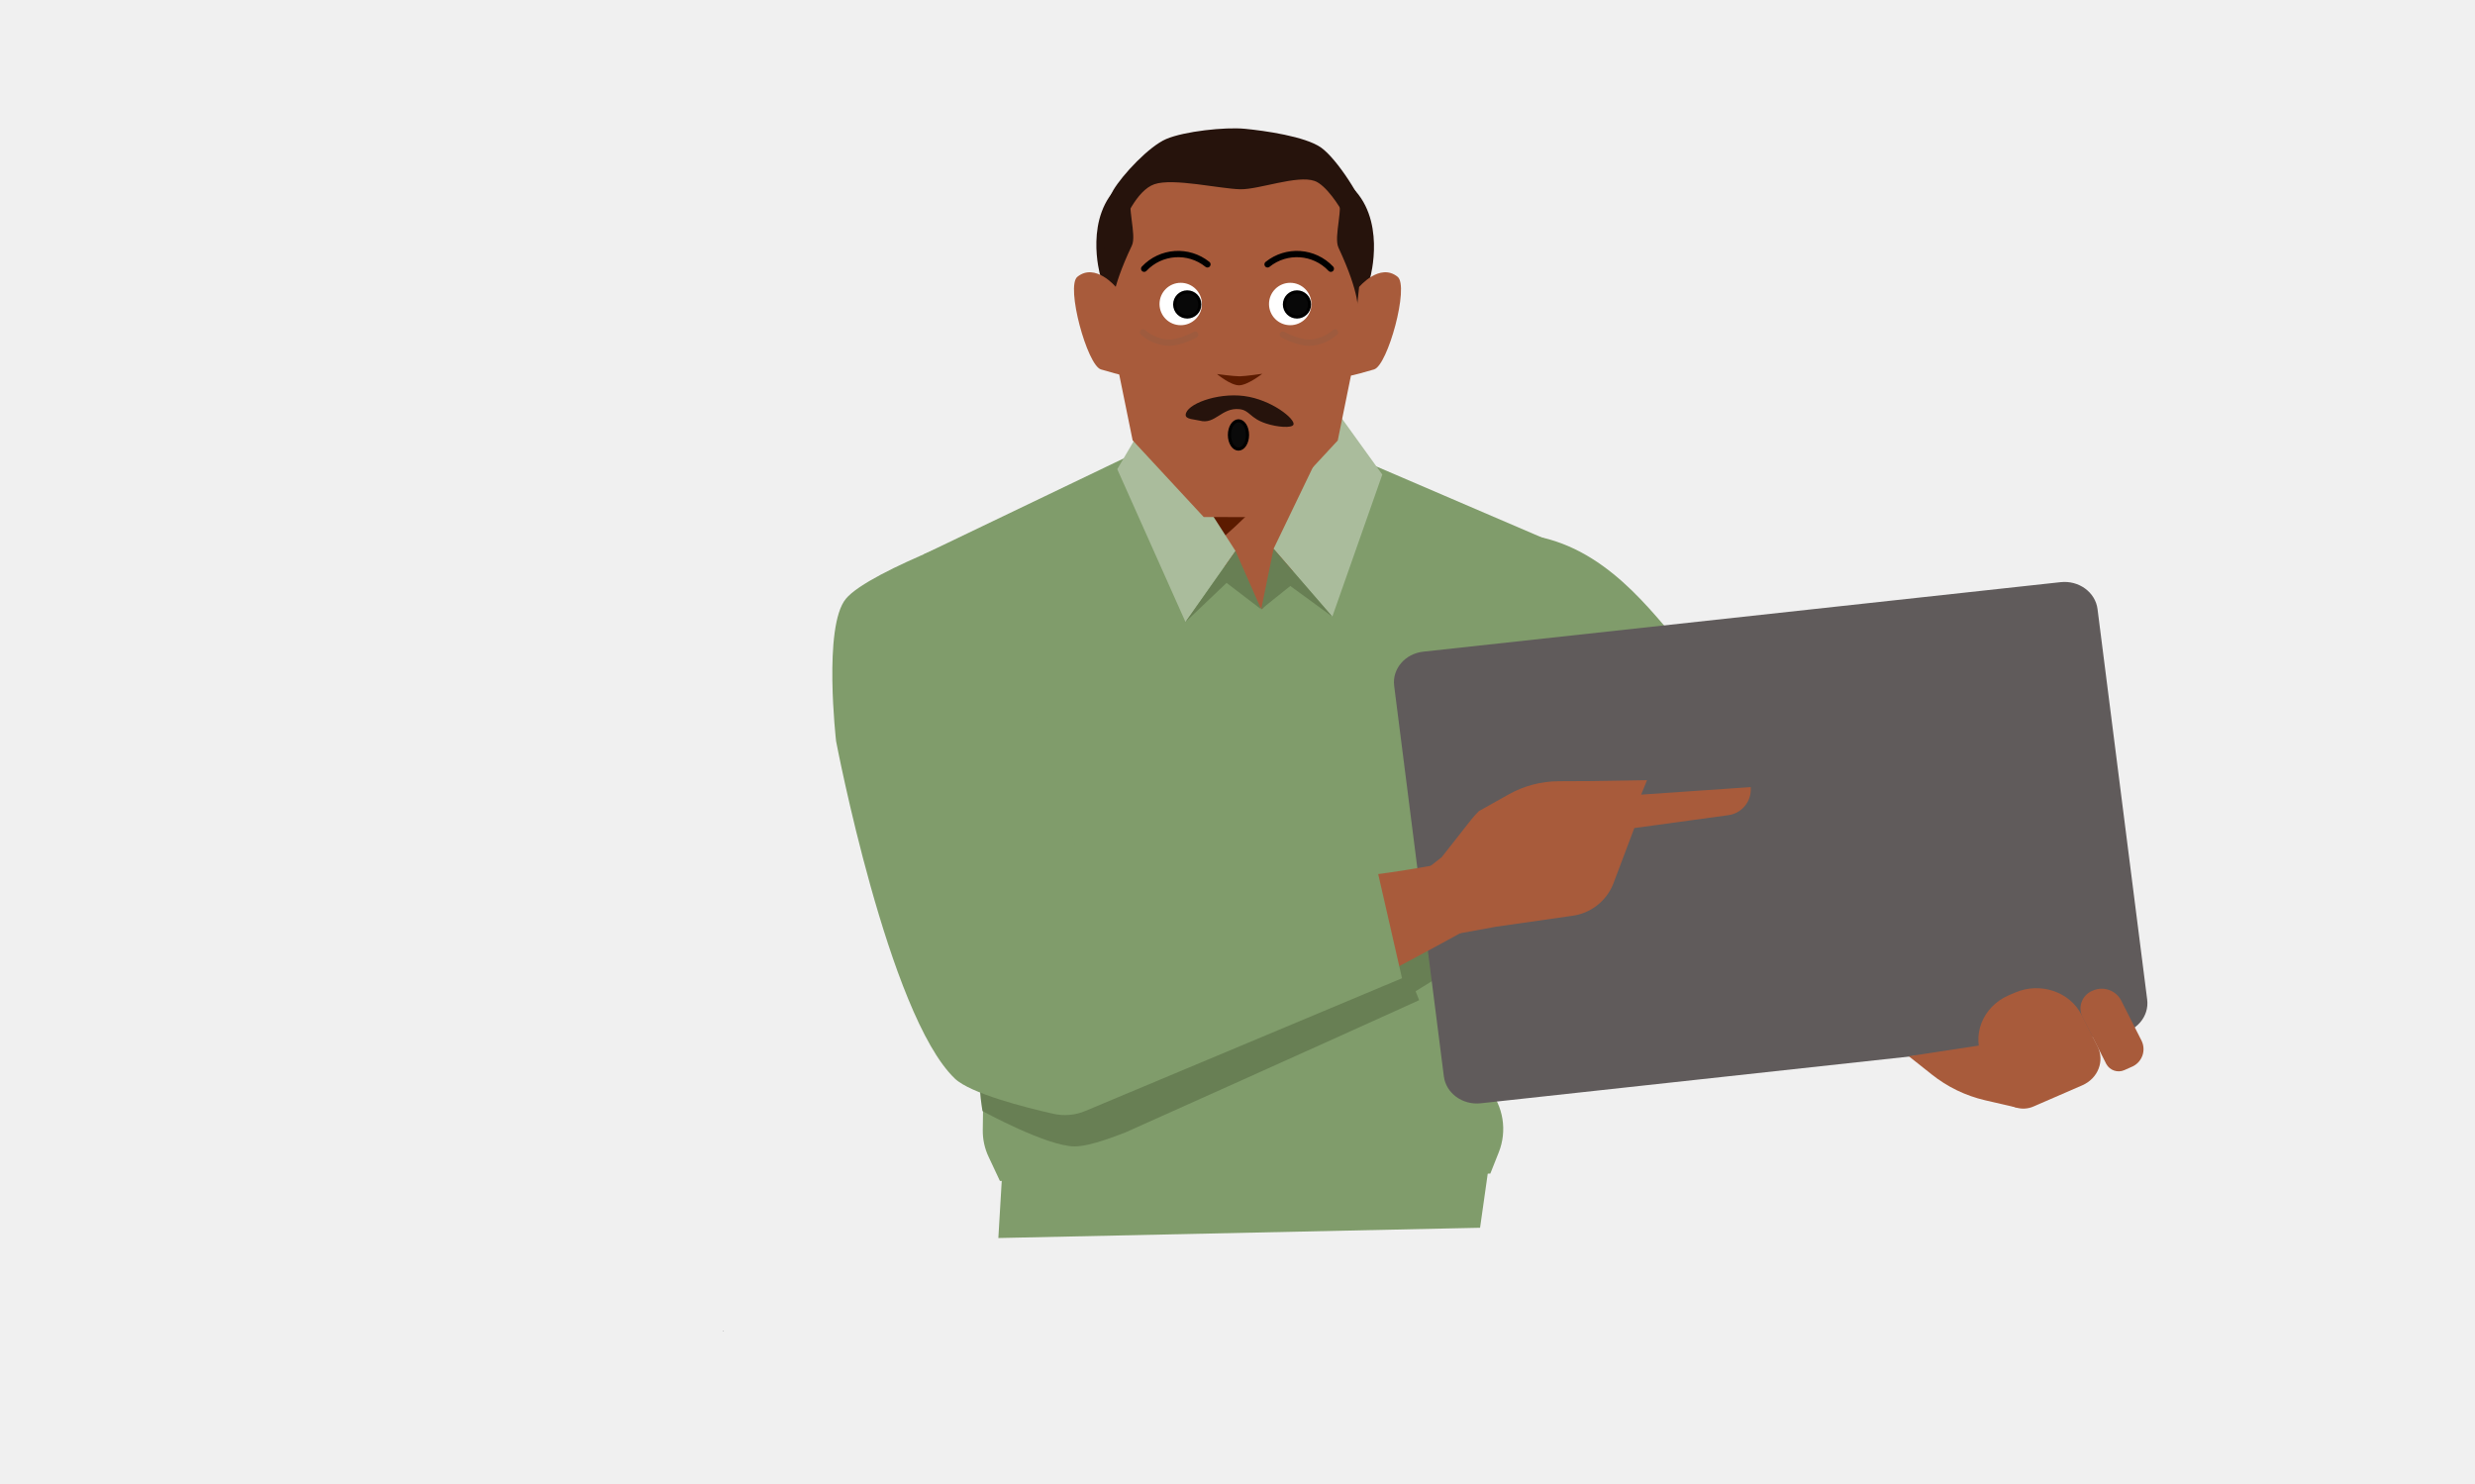
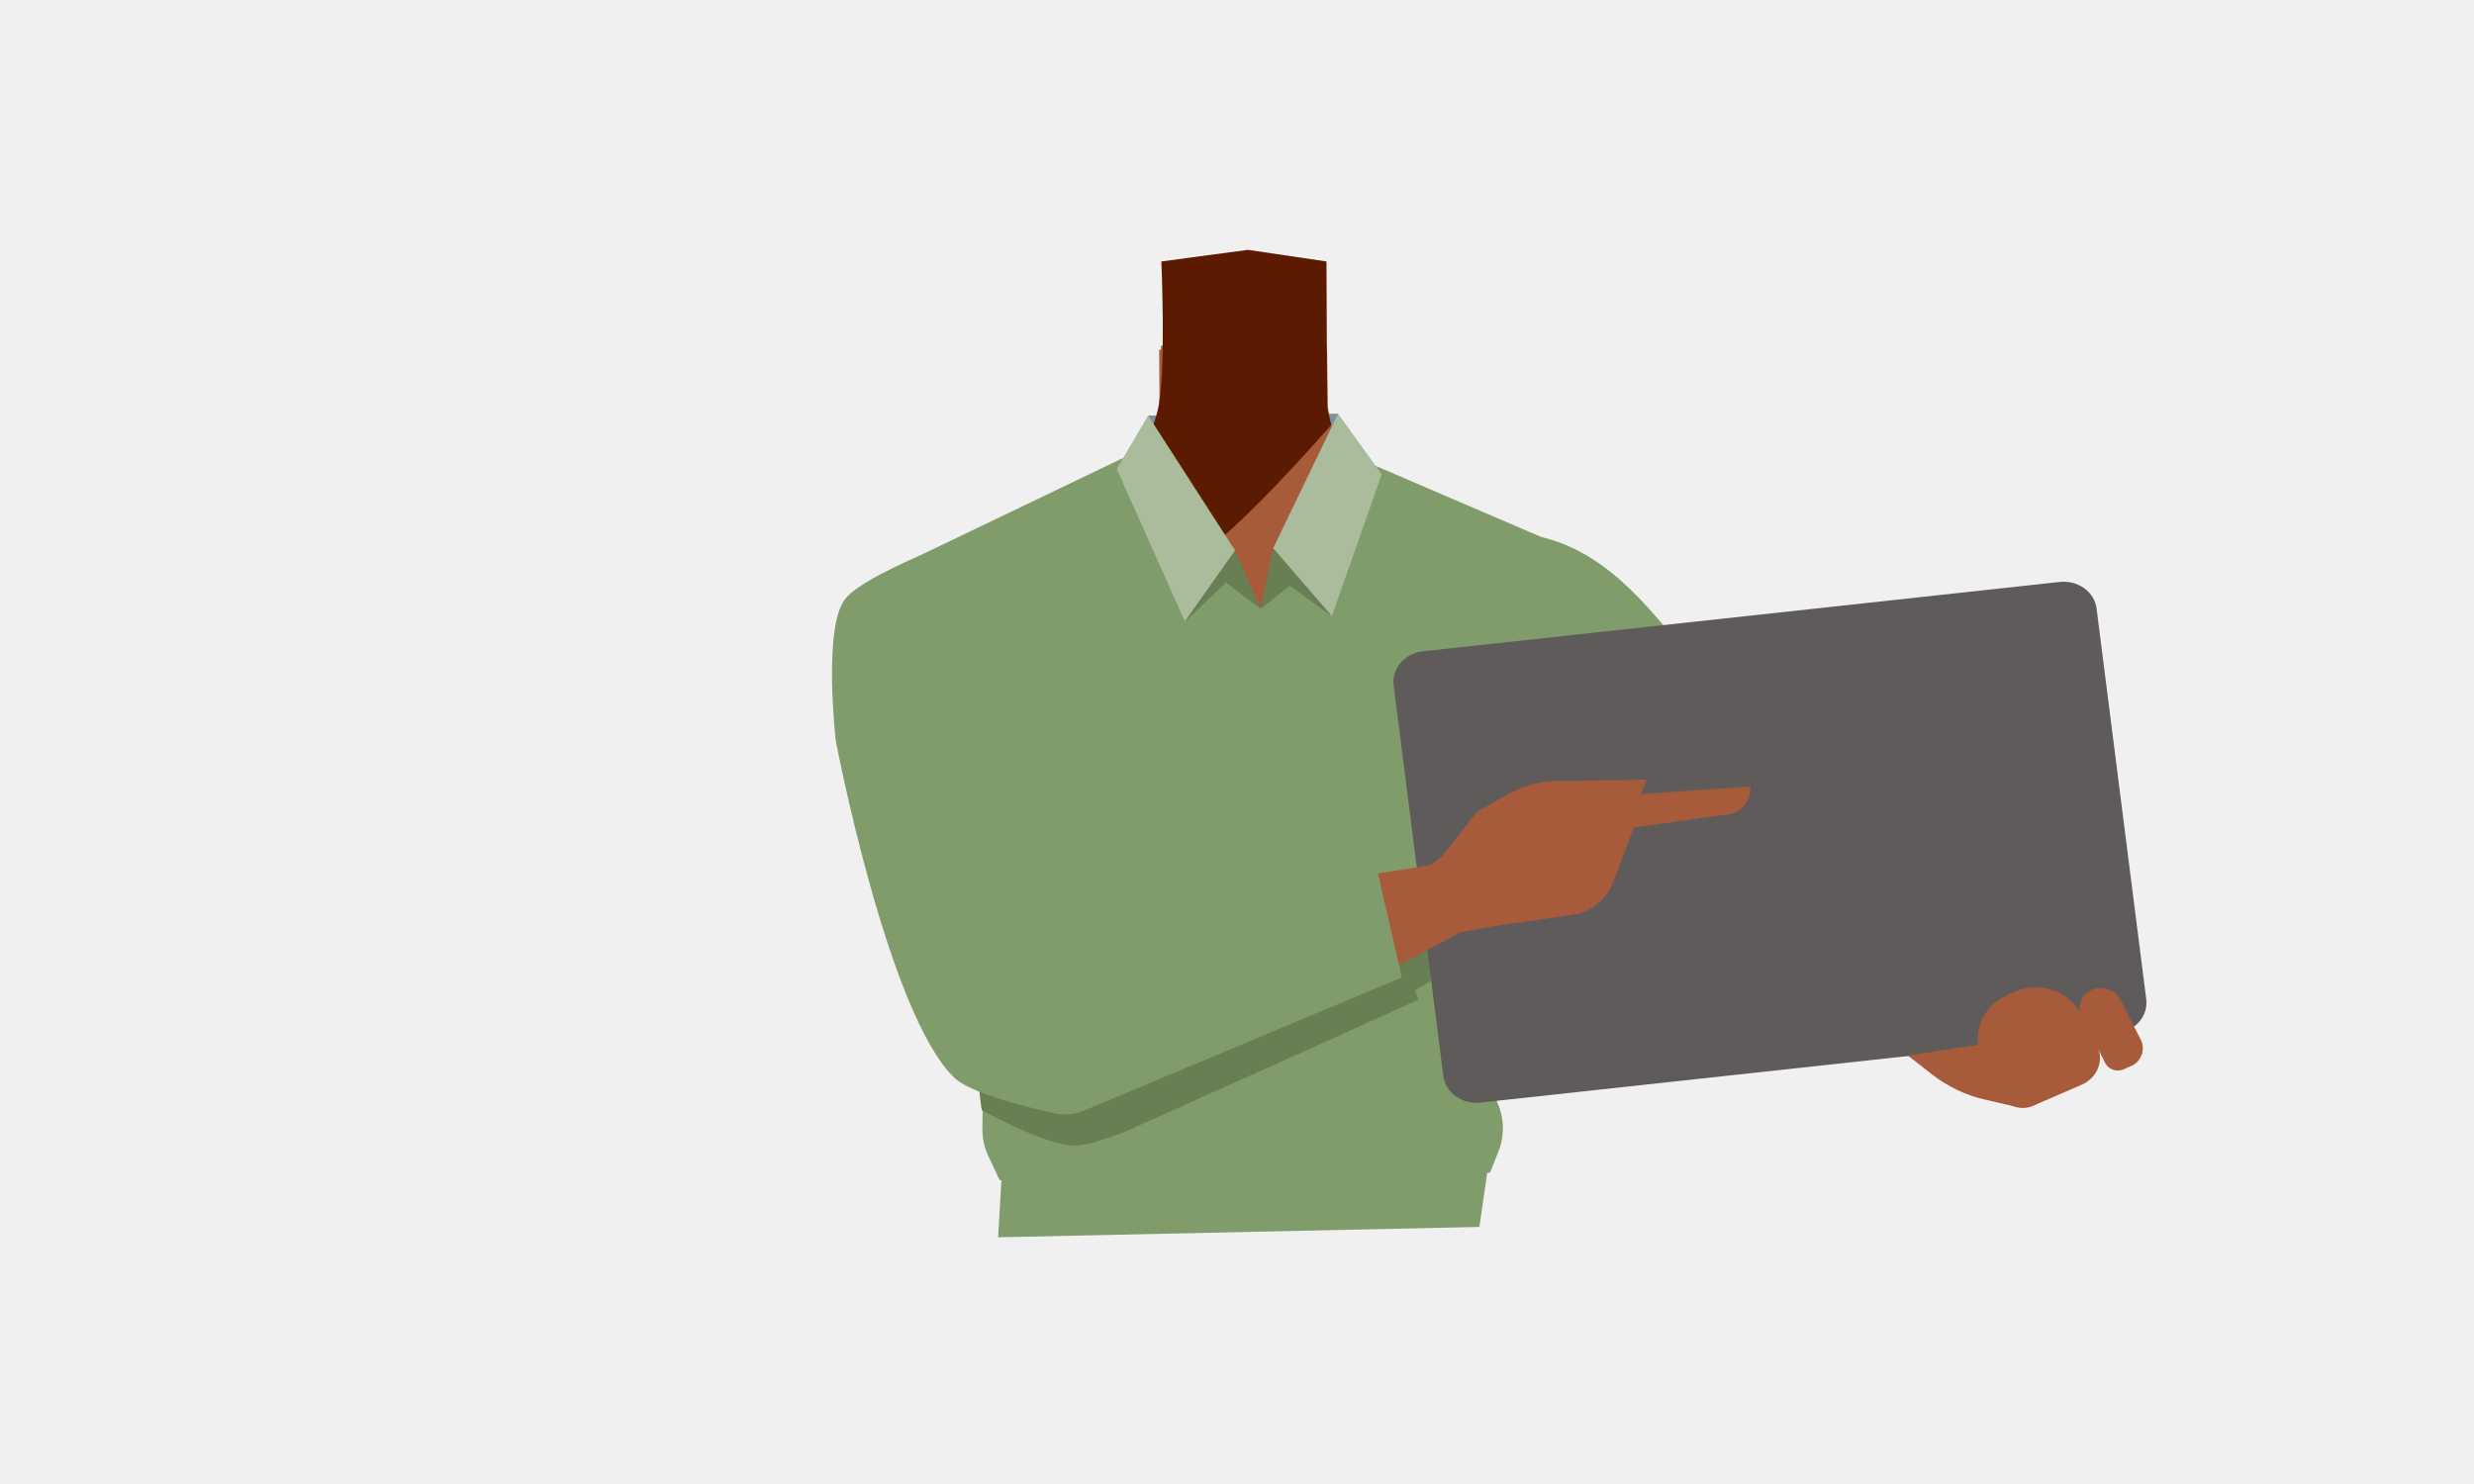
- <svg xmlns="http://www.w3.org/2000/svg" viewBox="0 0 788 472.45">
-   <defs>
-     <style>.cls-1,.cls-13,.cls-20{fill:none;}.cls-2{fill:#7a919e;}.cls-3{fill:#1a1818;}.cls-4,.cls-7{fill:#a85b3b;}.cls-5{fill:#5c1b00;}.cls-6{fill:#809c6b;}.cls-18,.cls-20,.cls-22,.cls-7{stroke:#000;}.cls-13,.cls-18,.cls-20,.cls-22,.cls-7{stroke-miterlimit:10;}.cls-7{stroke-width:3px;}.cls-8{fill:#687f54;}.cls-9{fill:#605b5b;}.cls-10{fill:#aabc9c;}.cls-11{fill:#26130c;}.cls-12{clip-path:url(#clip-path);}.cls-13{stroke:#9e5b3e;}.cls-13,.cls-20,.cls-22{stroke-linecap:round;}.cls-13,.cls-20{stroke-width:2px;}.cls-14{clip-path:url(#clip-path-2);}.cls-15{clip-path:url(#clip-path-3);}.cls-16{clip-path:url(#clip-path-4);}.cls-17{fill:#fff;}.cls-18{fill:#080808;}.cls-19{clip-path:url(#clip-path-5);}.cls-21{clip-path:url(#clip-path-6);}.cls-22{fill:#0a0a0a;}</style>
-     <clipPath id="clip-path">
-       <rect class="cls-1" x="407.44" y="104.82" width="18.62" height="5.29" />
-     </clipPath>
-     <clipPath id="clip-path-2">
-       <rect class="cls-1" x="362.93" y="104.82" width="18.62" height="5.29" />
-     </clipPath>
-     <clipPath id="clip-path-3">
-       <polygon class="cls-1" points="429.72 86.69 429.72 86.69 446.06 86.69 446.06 119.63 429.72 119.63 429.72 86.69" />
-     </clipPath>
-     <clipPath id="clip-path-4">
-       <polygon class="cls-1" points="358.28 86.69 358.28 86.69 341.94 86.69 341.94 119.63 358.28 119.63 358.28 86.69" />
-     </clipPath>
-     <clipPath id="clip-path-5">
-       <rect class="cls-1" x="402.57" y="79.88" width="22.15" height="6.68" />
-     </clipPath>
-     <clipPath id="clip-path-6">
-       <rect class="cls-1" x="363.28" y="79.88" width="22.15" height="6.68" />
-     </clipPath>
-   </defs>
-   <g id="Calque_1" data-name="Calque 1">
-     <polygon class="cls-2" points="364.84 159.13 365.7 132.37 426.18 131.78 425.84 159.13 364.84 159.13" />
-     <polygon class="cls-3" points="230.32 423.68 230.22 423.72 230.22 423.63 230.32 423.68" />
-     <polygon points="230.42 423.63 230.42 423.72 230.32 423.68 230.42 423.63" />
-     <polygon class="cls-3" points="230.32 423.68 230.22 423.72 230.22 423.63 230.32 423.68" />
-     <polygon points="230.42 423.63 230.42 423.72 230.32 423.68 230.42 423.63" />
-     <path class="cls-4" d="M411.2,277.33c10.75,6.48,22.27,32.28,34.77,34.94,4.44,1,13.35-4.86,15.8-8.41,8.91-12.94,4.6-49.3,17.19-59.28,10.65-8.44,36.25-3.61,36.86-39.17.36-21.61-26.87-31.92-33.53-34.12a31.09,31.09,0,0,1-3.17-1.24l-40.53-18.61c-9.57-4.4-15.68-13.39-15.82-23.28l-.23-16.72-27,1.91L369,111.43l.11,14.57c.09,11.18-6.72,21.43-17.53,26.39l-40.15,18.45s-35.41,9.94-35,34.57c.6,35.56,26.2,30.73,36.85,39.17,12.59,10,8.28,46.34,17.19,59.28,2.45,3.55,11.36,9.36,15.8,8.41,12.51-2.66,23.52-29.23,34.77-34.94C387.63,274,404.88,273.51,411.2,277.33Z" />
-     <polygon class="cls-4" points="397.45 106.49 422.45 110.19 423.45 163.91 395.95 194 368.76 163.91 369.76 110.19 397.45 106.49" />
-     <path class="cls-5" d="M397.45,79.63l25,3.7.23,46.26,1.27,5.84s-41.88,48.31-50,44.68c-6.75-3-14.84-32.5-14.84-32.5s6.9-5.59,9.58-17.13,1.07-47.15,1.07-47.15Z" />
-     <path class="cls-6" d="M458,211.64c11.9,23.15,40.93,35.91,40.93,35.91s53,30.34,70.43,40.71c8.23,4.89,25.21,15.35,39-3.34h0c11.33-15.41-2.81-28.11-10.19-33.5-15-11-47.9-30.23-60.5-43.28-9.38-9.73-23.29-31.58-46.67-37,0,0-15.07-2.91-28.21,11.12l-.52.56A25,25,0,0,0,458,211.64Z" />
-     <path class="cls-7" d="M325.81,187.05c17.78,19.65,18.25,49.4,18.25,49.4s7.78,57.22,10.69,76.25c1.38,9,4.59,27.62-19.48,31.42h0c-19.84,3.14-26.43-14.06-28.66-22.51-4.52-17.2-9.77-52.92-17.35-69-5.64-11.95-19.37-28.32-15-50.27,0,0,1.47-18.33,20.71-23.57l.76-.2a30.09,30.09,0,0,1,30.07,8.43Z" />
-     <polygon class="cls-6" points="317.86 394.17 319.36 368.82 474.36 368.82 471.23 390.9 317.86 394.17" />
-     <path class="cls-6" d="M312.9,359.77l1.63-122.41L294,176.54l65-31.18L401.79,194l36.33-45.53,64.66,27.76L492.34,269.8l-26.6,66.74,8.18,10a20.12,20.12,0,0,1,3.27,20.33l-2.7,6.79L318.36,376l-3.62-7.72A19.3,19.3,0,0,1,312.9,359.77Z" />
-     <path class="cls-8" d="M458.07,300.87l1.2,9.41-8.56,5.32,1.12,2.85c-26.65,12.12-93,41.91-93.59,42.13-1.59.54-10.8,4.42-16.08,4.42-8.8,0-29.36-11.26-29.36-11.26s-2.15-12.91.16-12.39,123-42.54,125.81-41.9S458.07,300.87,458.07,300.87Z" />
-     <path class="cls-9" d="M459.7,342.69,443.88,218.36c-.68-5.38,3.47-10.24,9.27-10.88l202.93-22.13c5.8-.63,11.06,3.21,11.74,8.58l15.81,124.33c.68,5.38-3.47,10.25-9.27,10.88L471.44,351.27C465.64,351.9,460.38,348.06,459.7,342.69Z" />
-     <path class="cls-4" d="M670.62,338.78l-7.61-15a6.11,6.11,0,0,1,3.27-8.37h0a7,7,0,0,1,9,3l6.56,12.94a6.1,6.1,0,0,1-3.26,8.37l-2.24,1A4.48,4.48,0,0,1,670.62,338.78Z" />
-     <path class="cls-4" d="M607.73,336.29l40.46-6.17-2.09,19.39a3.64,3.64,0,0,1-4.53,3l-9.54-2.2A42.72,42.72,0,0,1,615,342.06Z" />
-     <path class="cls-4" d="M637.16,348.82l-5.69-11.22c-3.94-7.79-.32-17.07,8.09-20.72l2-.85c8-3.46,17.43-.29,21.16,7.07l5.08,10c2.37,4.68.2,10.26-4.86,12.46l-15.39,6.68A8.06,8.06,0,0,1,637.16,348.82Z" />
-     <path class="cls-4" d="M451.83,278.55l13,18.6,11.45-2.09,24.17-3.46a16.38,16.38,0,0,0,13.16-10.14l6.73-17.82,29.79-4.08a8.25,8.25,0,0,0,7.28-7.84l0-1.12L522.51,253l1.88-4.6-17.72.28-10.39.05a32.92,32.92,0,0,0-16,4.23l-9.44,5.3c-2,2-2.65,3-6.43,7.79L459,272.93" />
-     <path class="cls-4" d="M310.73,325.24c-3.84-18.08,17.3-27.9,25.21-31.05s25.41-5.89,34-7.26c22-3.51,59.51-6.77,81-10.47,14.13-2.43,21.51-4.09,25.59,3.85,3.71,7.24-4.14,12.69-8.88,15.31-19.51,10.78-61.65,33.4-84,41.54-9.18,3.34-28.42,8.51-38.27,8.9C317.81,347.15,311.84,330.49,310.73,325.24Z" />
-     <path class="cls-6" d="M320.12,166.29s-43.2,15.12-50.82,24.37C262,199.53,266.2,236,266.2,236S282.82,323.1,304,343.4c5,4.77,22.43,9.2,31.35,11.21a16.77,16.77,0,0,0,10.17-.88l100.86-42.27-8.46-37-91.14,11-18-62.58" />
-     <polygon class="cls-10" points="355.72 149.38 365.7 132.37 393.37 175.43 377.44 198.03 355.72 149.38" />
-     <polygon class="cls-10" points="440.1 151.09 426.18 131.78 405.49 174.73 424.19 196.33 440.1 151.09" />
-     <polygon class="cls-8" points="393.37 175.43 401.54 194 390.52 185.58 377.44 198.03 393.37 175.43" />
-     <polygon class="cls-8" points="401.54 194 405.49 174.73 424.19 196.33 410.81 186.56 401.54 194" />
-     <path class="cls-4" d="M383.24,164.61l-22.63-24.42-5.5-27L353.61,89V82.61a38.91,38.91,0,0,1,38.92-38.92H394a38.92,38.92,0,0,1,38.92,38.92V89l-1.5,24.19-5.5,27.05-22.64,24.42Z" />
-     <path class="cls-11" d="M429.63,58.89c12,10.39,6.63,29.46,6.63,29.46l-3.92,10.84s.84-5.33-6.19-20.34c-1.66-3.54,1.87-13-.23-16.63-4.64-7.89-9.35-11.06-9.35-11.06S421.57,51.89,429.63,58.89Z" />
-     <path class="cls-11" d="M356.88,58.55c-12,10.22-6.62,29-6.62,29l3.91,10.66s-.84-5.24,6.19-20c1.66-3.48-1.87-12.83.23-16.35,4.64-7.77,9.35-10.89,9.35-10.89S364.94,51.66,356.88,58.55Z" />
-     <g class="cls-12">
-       <path class="cls-13" d="M408.44,106.54s4.6,2.55,8.31,2.57a13.1,13.1,0,0,0,8.31-3.29" />
-     </g>
-     <g class="cls-14">
-       <path class="cls-13" d="M380.55,106.54s-4.6,2.55-8.31,2.57a13.13,13.13,0,0,1-8.31-3.29" />
-     </g>
-     <path class="cls-11" d="M355,91.65s-.57-12.55.87-16.42c2-5.38,6.09-14.62,11.65-16.57,5.92-2.08,21.11,1.5,27.41,1.6,5.94.09,18-4.58,23.59-2.66,3.55,1.22,8,7.94,9.61,11.23,2.9,5.92,5.24,25.71,5.24,25.71s3.55-18.42,2-25.14C434,63.48,425.67,50.58,420.63,47s-18.09-5.4-24.33-6-19.21.79-25,3.26c-5.45,2.34-13.87,11.31-16.85,16.3-1.81,3-3.84,10-3.74,13.52C350.87,78.54,355,91.65,355,91.65Z" />
-     <g id="_Répétition_miroir_" data-name="&lt;Répétition miroir&gt;">
-       <g class="cls-15">
-         <path class="cls-4" d="M429.72,119.62l3-28.25s6.56-7.83,12.25-3.25c3.78,3-3.13,28.23-7.5,29.5C430,119.81,429.72,119.62,429.72,119.62Z" />
-       </g>
-     </g>
-     <g id="_Répétition_miroir_2" data-name="&lt;Répétition miroir&gt;">
-       <g class="cls-16">
-         <path class="cls-4" d="M358.28,119.62l-3-28.25s-6.56-7.83-12.25-3.25c-3.78,3,3.13,28.23,7.5,29.5C358,119.81,358.28,119.62,358.28,119.62Z" />
-       </g>
-     </g>
-   </g>
-   <g id="Calque_5" data-name="Calque 5">
-     <circle class="cls-17" cx="410.78" cy="96.79" r="6.75" />
-     <circle class="cls-17" cx="375.92" cy="96.79" r="6.75" />
-     <circle class="cls-18" cx="378" cy="96.93" r="4" />
-     <circle class="cls-18" cx="412.94" cy="96.93" r="4" />
-     <g class="cls-19">
-       <path class="cls-20" d="M403.57,84.17a14.87,14.87,0,0,1,20.15,1.39" />
-     </g>
-     <g class="cls-21">
-       <path class="cls-20" d="M384.43,84.17a14.87,14.87,0,0,0-20.15,1.39" />
-     </g>
-     <path class="cls-5" d="M401.89,119s-4.69,3.69-7.42,3.68-7-3.59-7-3.59,5.4.73,7.21.72S401.89,119,401.89,119Z" />
-     <ellipse class="cls-22" cx="394.31" cy="138.48" rx="2.88" ry="4.5" />
-     <path class="cls-11" d="M377.5,132.08c.12-3.33,9.84-7.1,18.56-6,8.9,1.17,16.41,7.4,15.76,9.1-.45,1.2-5.2.83-8.75-.35-5.15-1.69-5.14-4.18-8.41-4.55-5.71-.64-7.76,5-12.66,3.65C380.24,133.49,377.46,133.54,377.5,132.08Z" />
+ <svg xmlns="http://www.w3.org/2000/svg" version="1.1" id="Calque_1" x="0px" y="0px" viewBox="0 0 788 472.5" style="enable-background:new 0 0 788 472.5;" xml:space="preserve">
+   <style type="text/css">
+ 	.st0{fill:#7A919E;}
+ 	.st1{fill:#1A1818;}
+ 	.st2{fill:#A85B3B;}
+ 	.st3{fill:#5C1B00;}
+ 	.st4{fill:#809C6B;}
+ 	.st5{fill:#A85B3B;stroke:#000000;stroke-width:3;stroke-miterlimit:10;}
+ 	.st6{fill:#687F54;}
+ 	.st7{fill:#605B5B;}
+ 	.st8{fill:#AABC9C;}
+ </style>
+   <g id="Calque_1_00000129190061938813212590000012423199639328839328_">
+     <polygon class="st0" points="364.8,159.1 365.7,132.4 426.2,131.8 425.8,159.1  " />
+     <polygon class="st1" points="230.3,423.7 230.2,423.7 230.2,423.6  " />
+     <polygon points="230.4,423.6 230.4,423.7 230.3,423.7  " />
+     <polygon class="st1" points="230.3,423.7 230.2,423.7 230.2,423.6  " />
+     <polygon points="230.4,423.6 230.4,423.7 230.3,423.7  " />
+     <path class="st2" d="M411.2,277.3c10.8,6.5,22.3,32.3,34.8,34.9c4.4,1,13.4-4.9,15.8-8.4c8.9-12.9,4.6-49.3,17.2-59.3   c10.6-8.4,36.2-3.6,36.9-39.2c0.4-21.6-26.9-31.9-33.5-34.1c-1.1-0.4-2.1-0.8-3.2-1.2l-40.5-18.6c-9.6-4.4-15.7-13.4-15.8-23.3   l-0.2-16.7l-27,1.9l-26.5-1.9l0.1,14.6c0.1,11.2-6.7,21.4-17.5,26.4l-40.1,18.4c0,0-35.4,9.9-35,34.6c0.6,35.6,26.2,30.7,36.9,39.2   c12.6,10,8.3,46.3,17.2,59.3c2.5,3.5,11.4,9.4,15.8,8.4c12.5-2.7,23.5-29.2,34.8-34.9C387.6,274,404.9,273.5,411.2,277.3z" />
+     <polygon class="st2" points="397.5,106.5 422.5,110.2 423.5,163.9 396,194 368.8,163.9 369.8,110.2  " />
+     <path class="st3" d="M397.5,79.6l25,3.7l0.2,46.3l1.3,5.8c0,0-41.9,48.3-50,44.7c-6.8-3-14.8-32.5-14.8-32.5s6.9-5.6,9.6-17.1   s1.1-47.2,1.1-47.2L397.5,79.6z" />
+     <path class="st4" d="M458,211.6c11.9,23.1,40.9,35.9,40.9,35.9s53,30.3,70.4,40.7c8.2,4.9,25.2,15.4,39-3.3l0,0   c11.3-15.4-2.8-28.1-10.2-33.5c-15-11-47.9-30.2-60.5-43.3c-9.4-9.7-23.3-31.6-46.7-37c0,0-15.1-2.9-28.2,11.1l-0.5,0.6   C454.8,190.5,453.1,202.1,458,211.6z" />
+     <path class="st5" d="M325.8,187.1c17.8,19.6,18.2,49.4,18.2,49.4s7.8,57.2,10.7,76.2c1.4,9,4.6,27.6-19.5,31.4l0,0   c-19.8,3.1-26.4-14.1-28.7-22.5c-4.5-17.2-9.8-52.9-17.4-69c-5.6-11.9-19.4-28.3-15-50.3c0,0,1.5-18.3,20.7-23.6l0.8-0.2   C306.5,175.6,318.1,178.8,325.8,187.1L325.8,187.1z" />
+     <polygon class="st4" points="317.9,394.2 319.4,368.8 474.4,368.8 471.2,390.9  " />
+     <path class="st4" d="M312.9,359.8l1.6-122.4L294,176.5l65-31.2l42.8,48.6l36.3-45.5l64.7,27.8l-10.4,93.6l-26.6,66.7l8.2,10   c4.7,5.7,6,13.5,3.3,20.3l-2.7,6.8L318.4,376l-3.6-7.7C313.5,365.6,312.9,362.7,312.9,359.8z" />
+     <path class="st6" d="M458.1,300.9l1.2,9.4l-8.6,5.3l1.1,2.9c-26.6,12.1-93,41.9-93.6,42.1c-1.6,0.5-10.8,4.4-16.1,4.4   c-8.8,0-29.4-11.3-29.4-11.3s-2.1-12.9,0.2-12.4s123-42.5,125.8-41.9S458.1,300.9,458.1,300.9z" />
+     <path class="st7" d="M459.7,342.7l-15.8-124.3c-0.7-5.4,3.5-10.2,9.3-10.9l202.9-22.1c5.8-0.6,11.1,3.2,11.7,8.6l15.8,124.3   c0.7,5.4-3.5,10.2-9.3,10.9l-202.9,22.1C465.6,351.9,460.4,348.1,459.7,342.7z" />
+     <path class="st2" d="M670.6,338.8l-7.6-15c-1.5-3-0.2-6.7,2.8-8.2c0.1-0.1,0.3-0.1,0.5-0.2l0,0c3.3-1.5,7.2-0.2,9,3l6.6,12.9   c1.5,3,0.2,6.7-2.8,8.2c-0.2,0.1-0.3,0.1-0.5,0.2l-2.2,1C674.2,341.6,671.7,340.8,670.6,338.8z" />
+     <path class="st2" d="M607.7,336.3l40.5-6.2l-2.1,19.4c-0.3,2-2.1,3.4-4.1,3.1c-0.1,0-0.3,0-0.4-0.1l-9.5-2.2   c-6.2-1.4-12-4.3-17-8.2L607.7,336.3z" />
+     <path class="st2" d="M637.2,348.8l-5.7-11.2c-3.9-7.8-0.3-17.1,8.1-20.7l2-0.9c8-3.5,17.4-0.3,21.2,7.1l5.1,10   c2.4,4.7,0.2,10.3-4.9,12.5l-15.4,6.7C643.7,354,639.2,352.5,637.2,348.8z" />
+     <path class="st2" d="M451.8,278.5l13,18.6l11.5-2.1l24.2-3.5c5.9-0.7,10.9-4.6,13.2-10.1l6.7-17.8l29.8-4.1c4-0.5,7.1-3.8,7.3-7.8   v-1.1l-34.9,2.4l1.9-4.6l-17.7,0.3l-10.4,0.1c-5.6,0-11.1,1.5-16,4.2l-9.4,5.3c-2,2-2.6,3-6.4,7.8l-5.4,6.9" />
+     <path class="st2" d="M310.7,325.2c-3.8-18.1,17.3-27.9,25.2-31s25.4-5.9,34-7.3c22-3.5,59.5-6.8,81-10.5   c14.1-2.4,21.5-4.1,25.6,3.9c3.7,7.2-4.1,12.7-8.9,15.3c-19.5,10.8-61.6,33.4-84,41.5c-9.2,3.3-28.4,8.5-38.3,8.9   C317.8,347.1,311.8,330.5,310.7,325.2z" />
+     <path class="st4" d="M320.1,166.3c0,0-43.2,15.1-50.8,24.4c-7.3,8.9-3.1,45.3-3.1,45.3s16.6,87.1,37.8,107.4   c5,4.8,22.4,9.2,31.4,11.2c3.4,0.8,7,0.5,10.2-0.9l100.9-42.3l-8.5-37l-91.1,11l-18-62.6" />
+     <polygon class="st8" points="355.7,149.4 365.7,132.4 393.4,175.4 377.4,198  " />
+     <polygon class="st8" points="440.1,151.1 426.2,131.8 405.5,174.7 424.2,196.3  " />
+     <polygon class="st6" points="393.4,175.4 401.5,194 390.5,185.6 377.4,198  " />
+     <polygon class="st6" points="401.5,194 405.5,174.7 424.2,196.3 410.8,186.6  " />
  </g>
</svg>
